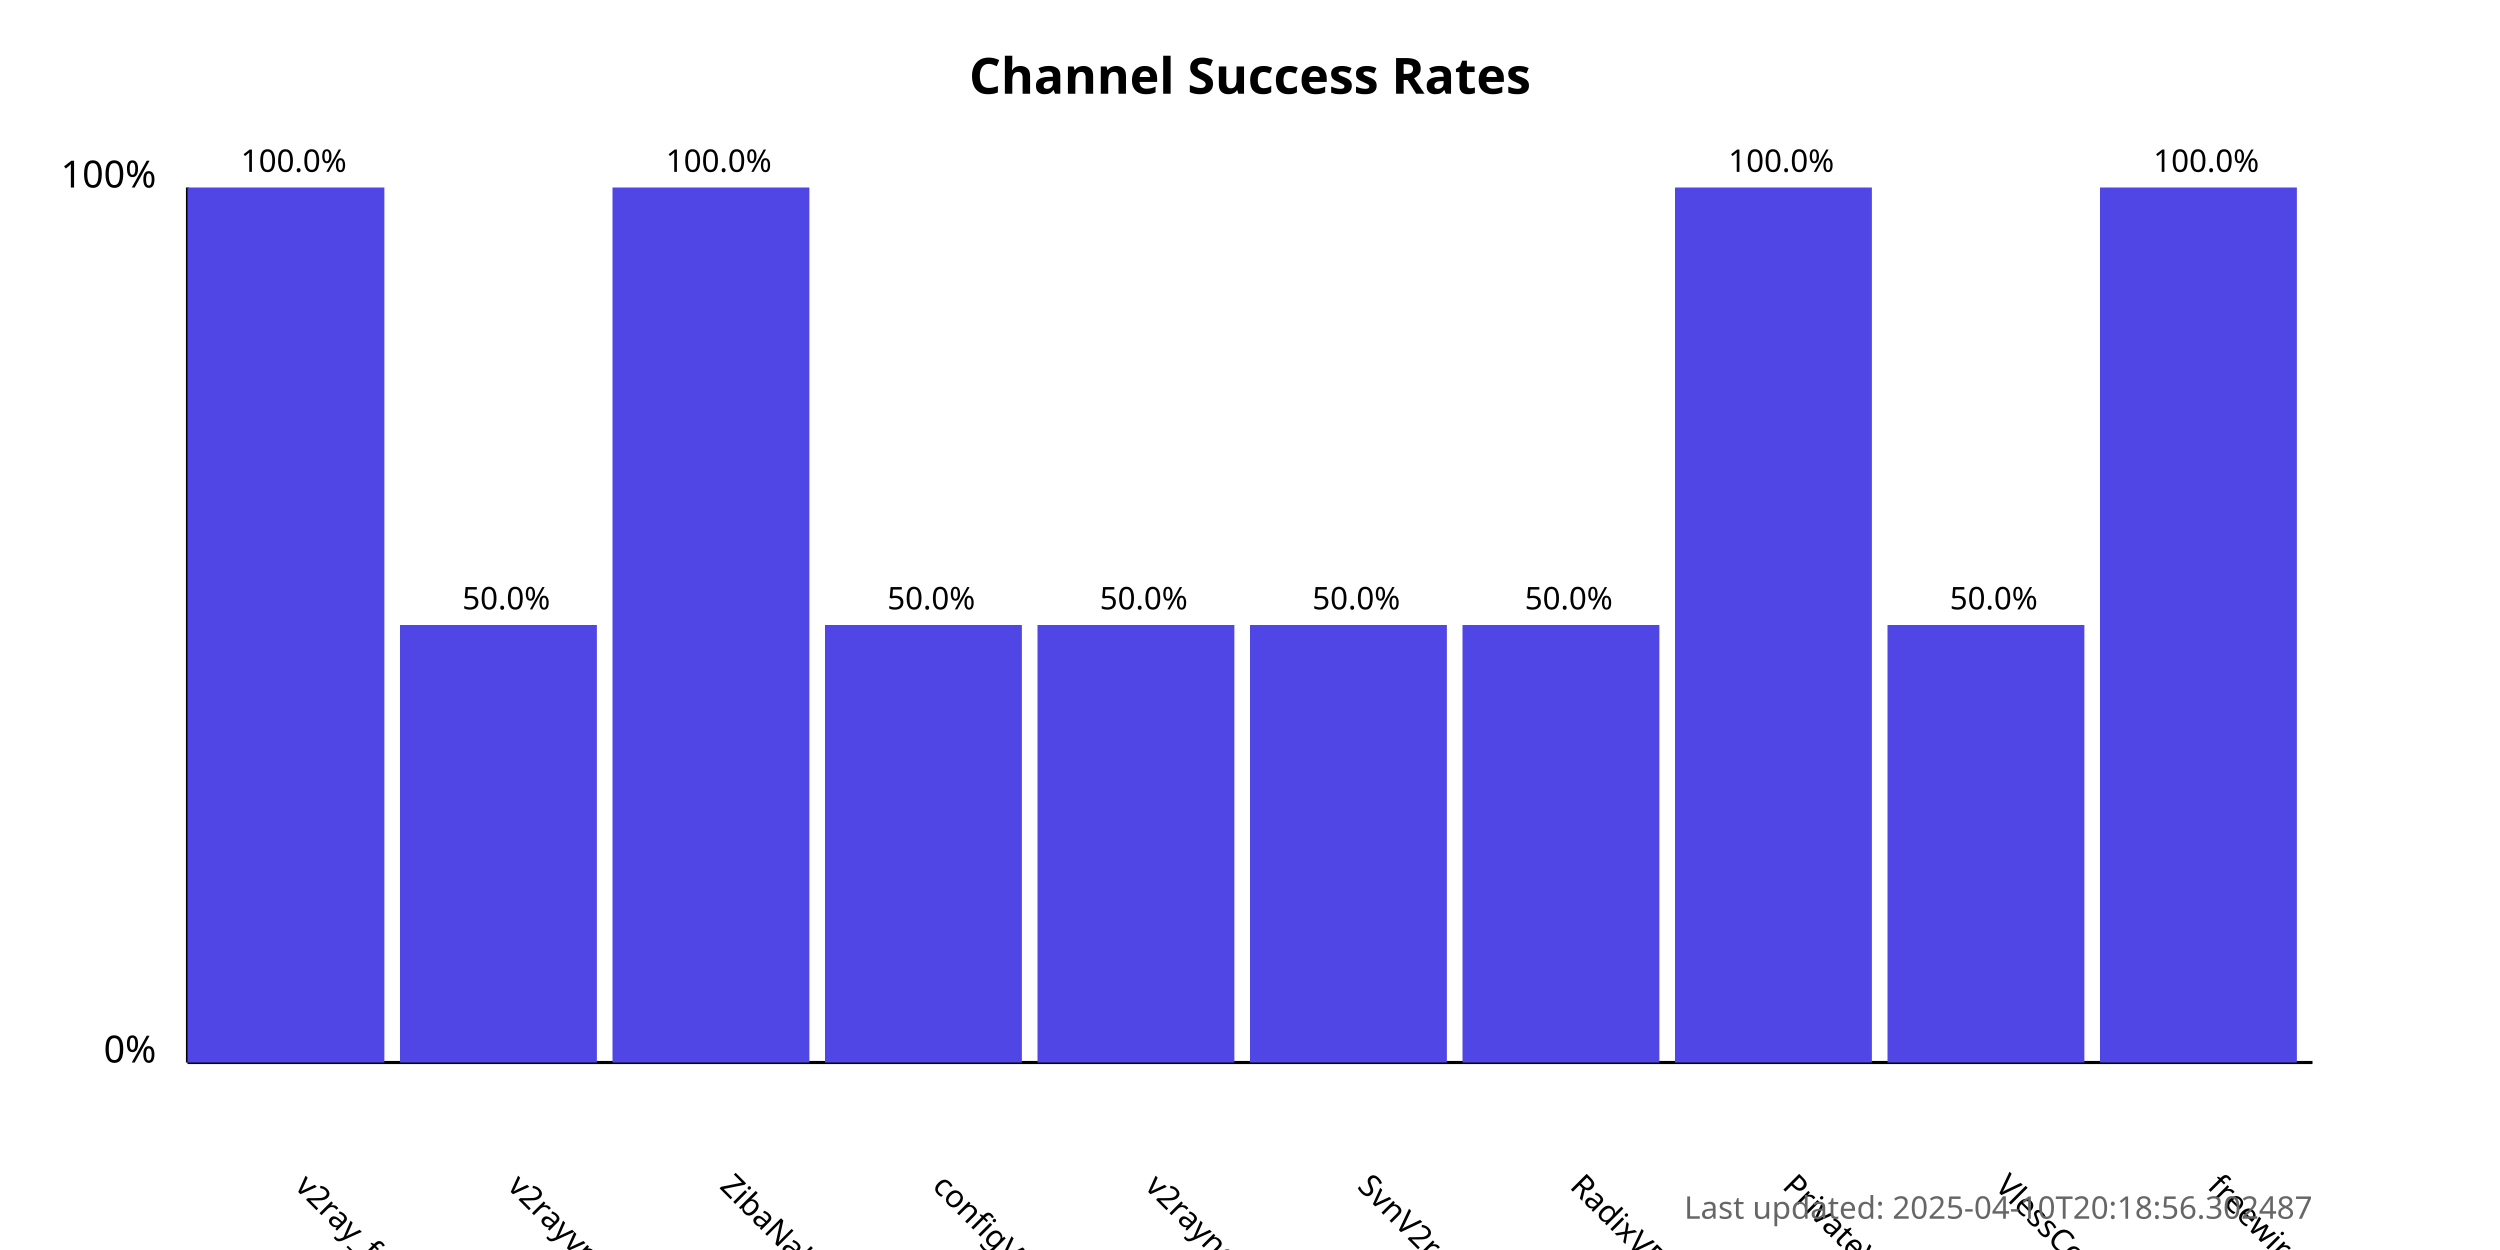
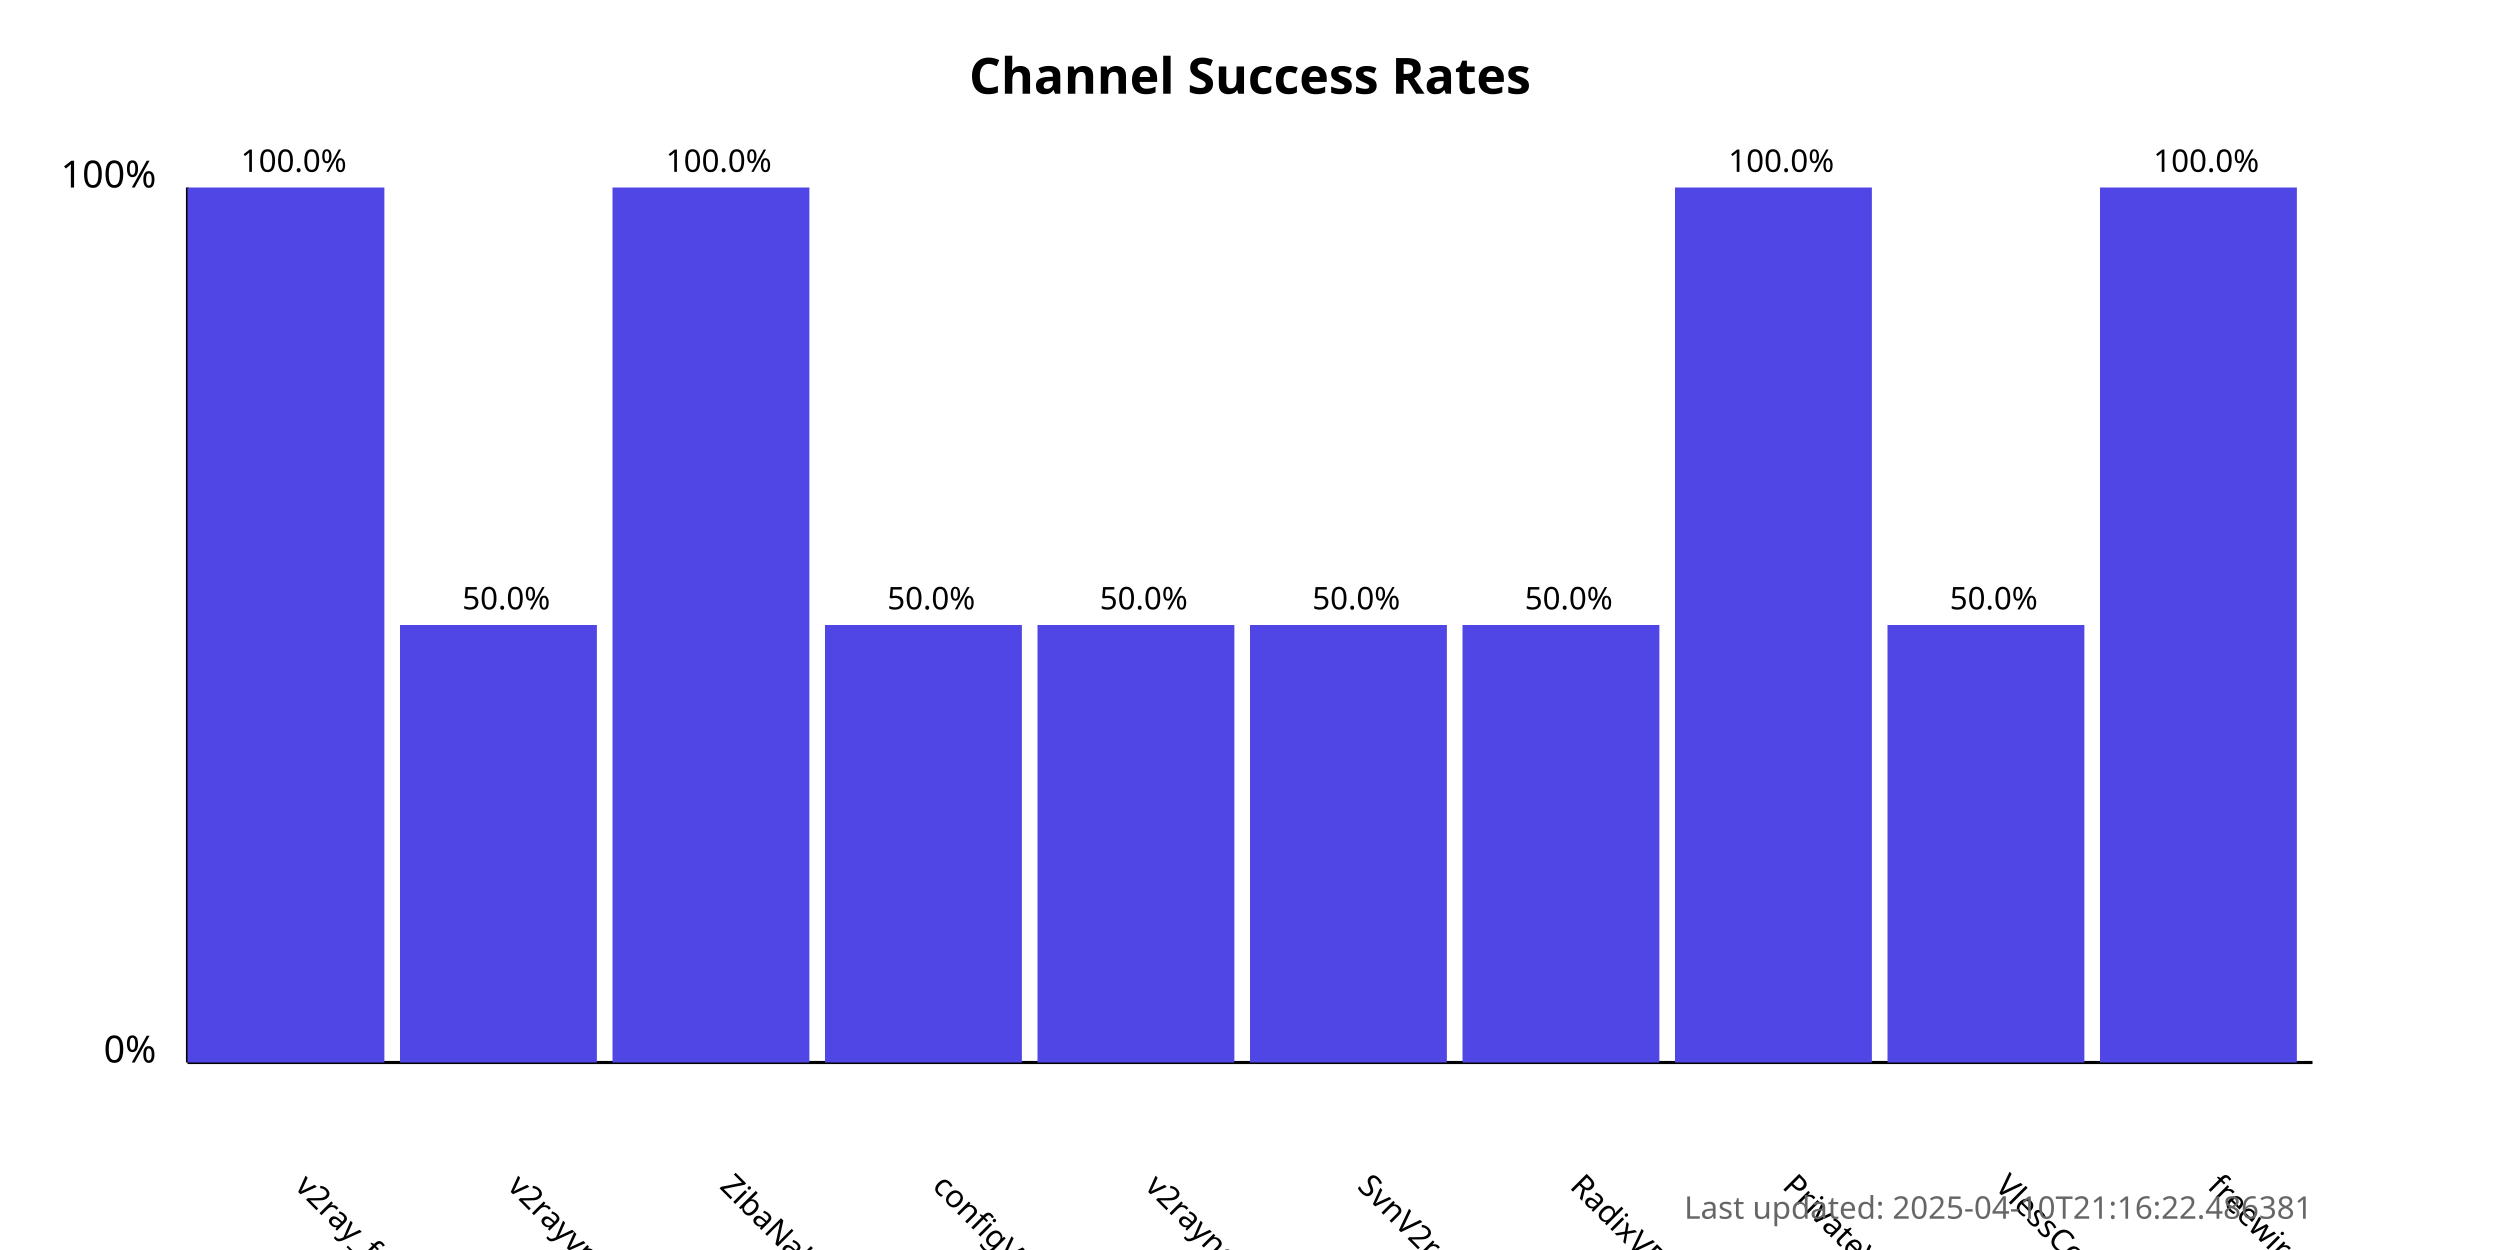
<svg xmlns="http://www.w3.org/2000/svg" width="800" height="400">
  <style>
            .chart-title { font: bold 16px sans-serif; }
            .axis-label { font: 12px sans-serif; }
            .tick-label { font: 10px sans-serif; }
            .bar { fill: #4f46e5; }
            .bar:hover { fill: #6366f1; }
            .timestamp { font: 10px sans-serif; fill: #666; }
        </style>
  <text x="400.0" y="30" text-anchor="middle" class="chart-title">
            Channel Success Rates
        </text>
  <line x1="60" y1="340" x2="60" y2="60" stroke="black" stroke-width="1" />
  <line x1="60" y1="340" x2="740" y2="340" stroke="black" stroke-width="1" />
  <text x="50" y="340" text-anchor="end" class="axis-label">0%</text>
  <text x="50" y="60" text-anchor="end" class="axis-label">100%</text>
  <g>
    <rect x="60" y="60.0" width="63.0" height="280.0" class="bar" />
    <text x="94.0" y="380" transform="rotate(45, 94.0, 380)" text-anchor="start" class="tick-label">
                v2ray_free_conf
            </text>
    <text x="94.0" y="55.0" text-anchor="middle" class="tick-label">
                100.0%
            </text>
  </g>
  <g>
    <rect x="128.0" y="200.0" width="63.0" height="140.0" class="bar" />
    <text x="162.0" y="380" transform="rotate(45, 162.0, 380)" text-anchor="start" class="tick-label">
                v2rayvpno
            </text>
    <text x="162.0" y="195.0" text-anchor="middle" class="tick-label">
                50.0%
            </text>
  </g>
  <g>
    <rect x="196.0" y="60.0" width="63.0" height="280.0" class="bar" />
    <text x="230.0" y="380" transform="rotate(45, 230.0, 380)" text-anchor="start" class="tick-label">
                ZibaNabz
            </text>
    <text x="230.0" y="55.0" text-anchor="middle" class="tick-label">
                100.0%
            </text>
  </g>
  <g>
    <rect x="264.0" y="200.0" width="63.0" height="140.0" class="bar" />
    <text x="298.0" y="380" transform="rotate(45, 298.0, 380)" text-anchor="start" class="tick-label">
                configV2rayForFree
            </text>
    <text x="298.0" y="195.0" text-anchor="middle" class="tick-label">
                50.0%
            </text>
  </g>
  <g>
    <rect x="332.0" y="200.0" width="63.0" height="140.0" class="bar" />
    <text x="366.0" y="380" transform="rotate(45, 366.0, 380)" text-anchor="start" class="tick-label">
                v2rayngvpn
            </text>
    <text x="366.0" y="195.0" text-anchor="middle" class="tick-label">
                50.0%
            </text>
  </g>
  <g>
    <rect x="400.0" y="200.0" width="63.0" height="140.0" class="bar" />
    <text x="434.0" y="380" transform="rotate(45, 434.0, 380)" text-anchor="start" class="tick-label">
                SvnV2ray
            </text>
    <text x="434.0" y="195.0" text-anchor="middle" class="tick-label">
                50.0%
            </text>
  </g>
  <g>
    <rect x="468.0" y="200.0" width="63.0" height="140.0" class="bar" />
    <text x="502.0" y="380" transform="rotate(45, 502.0, 380)" text-anchor="start" class="tick-label">
                RadixVPN
            </text>
    <text x="502.0" y="195.0" text-anchor="middle" class="tick-label">
                50.0%
            </text>
  </g>
  <g>
    <rect x="536.0" y="60.0" width="63.0" height="280.0" class="bar" />
    <text x="570.0" y="380" transform="rotate(45, 570.0, 380)" text-anchor="start" class="tick-label">
                PrivateVPNs
            </text>
    <text x="570.0" y="55.0" text-anchor="middle" class="tick-label">
                100.0%
            </text>
  </g>
  <g>
    <rect x="604.0" y="200.0" width="63.0" height="140.0" class="bar" />
    <text x="638.0" y="380" transform="rotate(45, 638.0, 380)" text-anchor="start" class="tick-label">
                VlessConfig
            </text>
    <text x="638.0" y="195.0" text-anchor="middle" class="tick-label">
                50.0%
            </text>
  </g>
  <g>
    <rect x="672.0" y="60.0" width="63.0" height="280.0" class="bar" />
    <text x="706.0" y="380" transform="rotate(45, 706.0, 380)" text-anchor="start" class="tick-label">
                freewireguard
            </text>
    <text x="706.0" y="55.0" text-anchor="middle" class="tick-label">
                100.0%
            </text>
  </g>
  <text x="740" y="390" text-anchor="end" class="timestamp">
-             Last updated: 2025-04-10T20:18:56.302487
+             Last updated: 2025-04-10T21:16:22.486381
        </text>
</svg>
